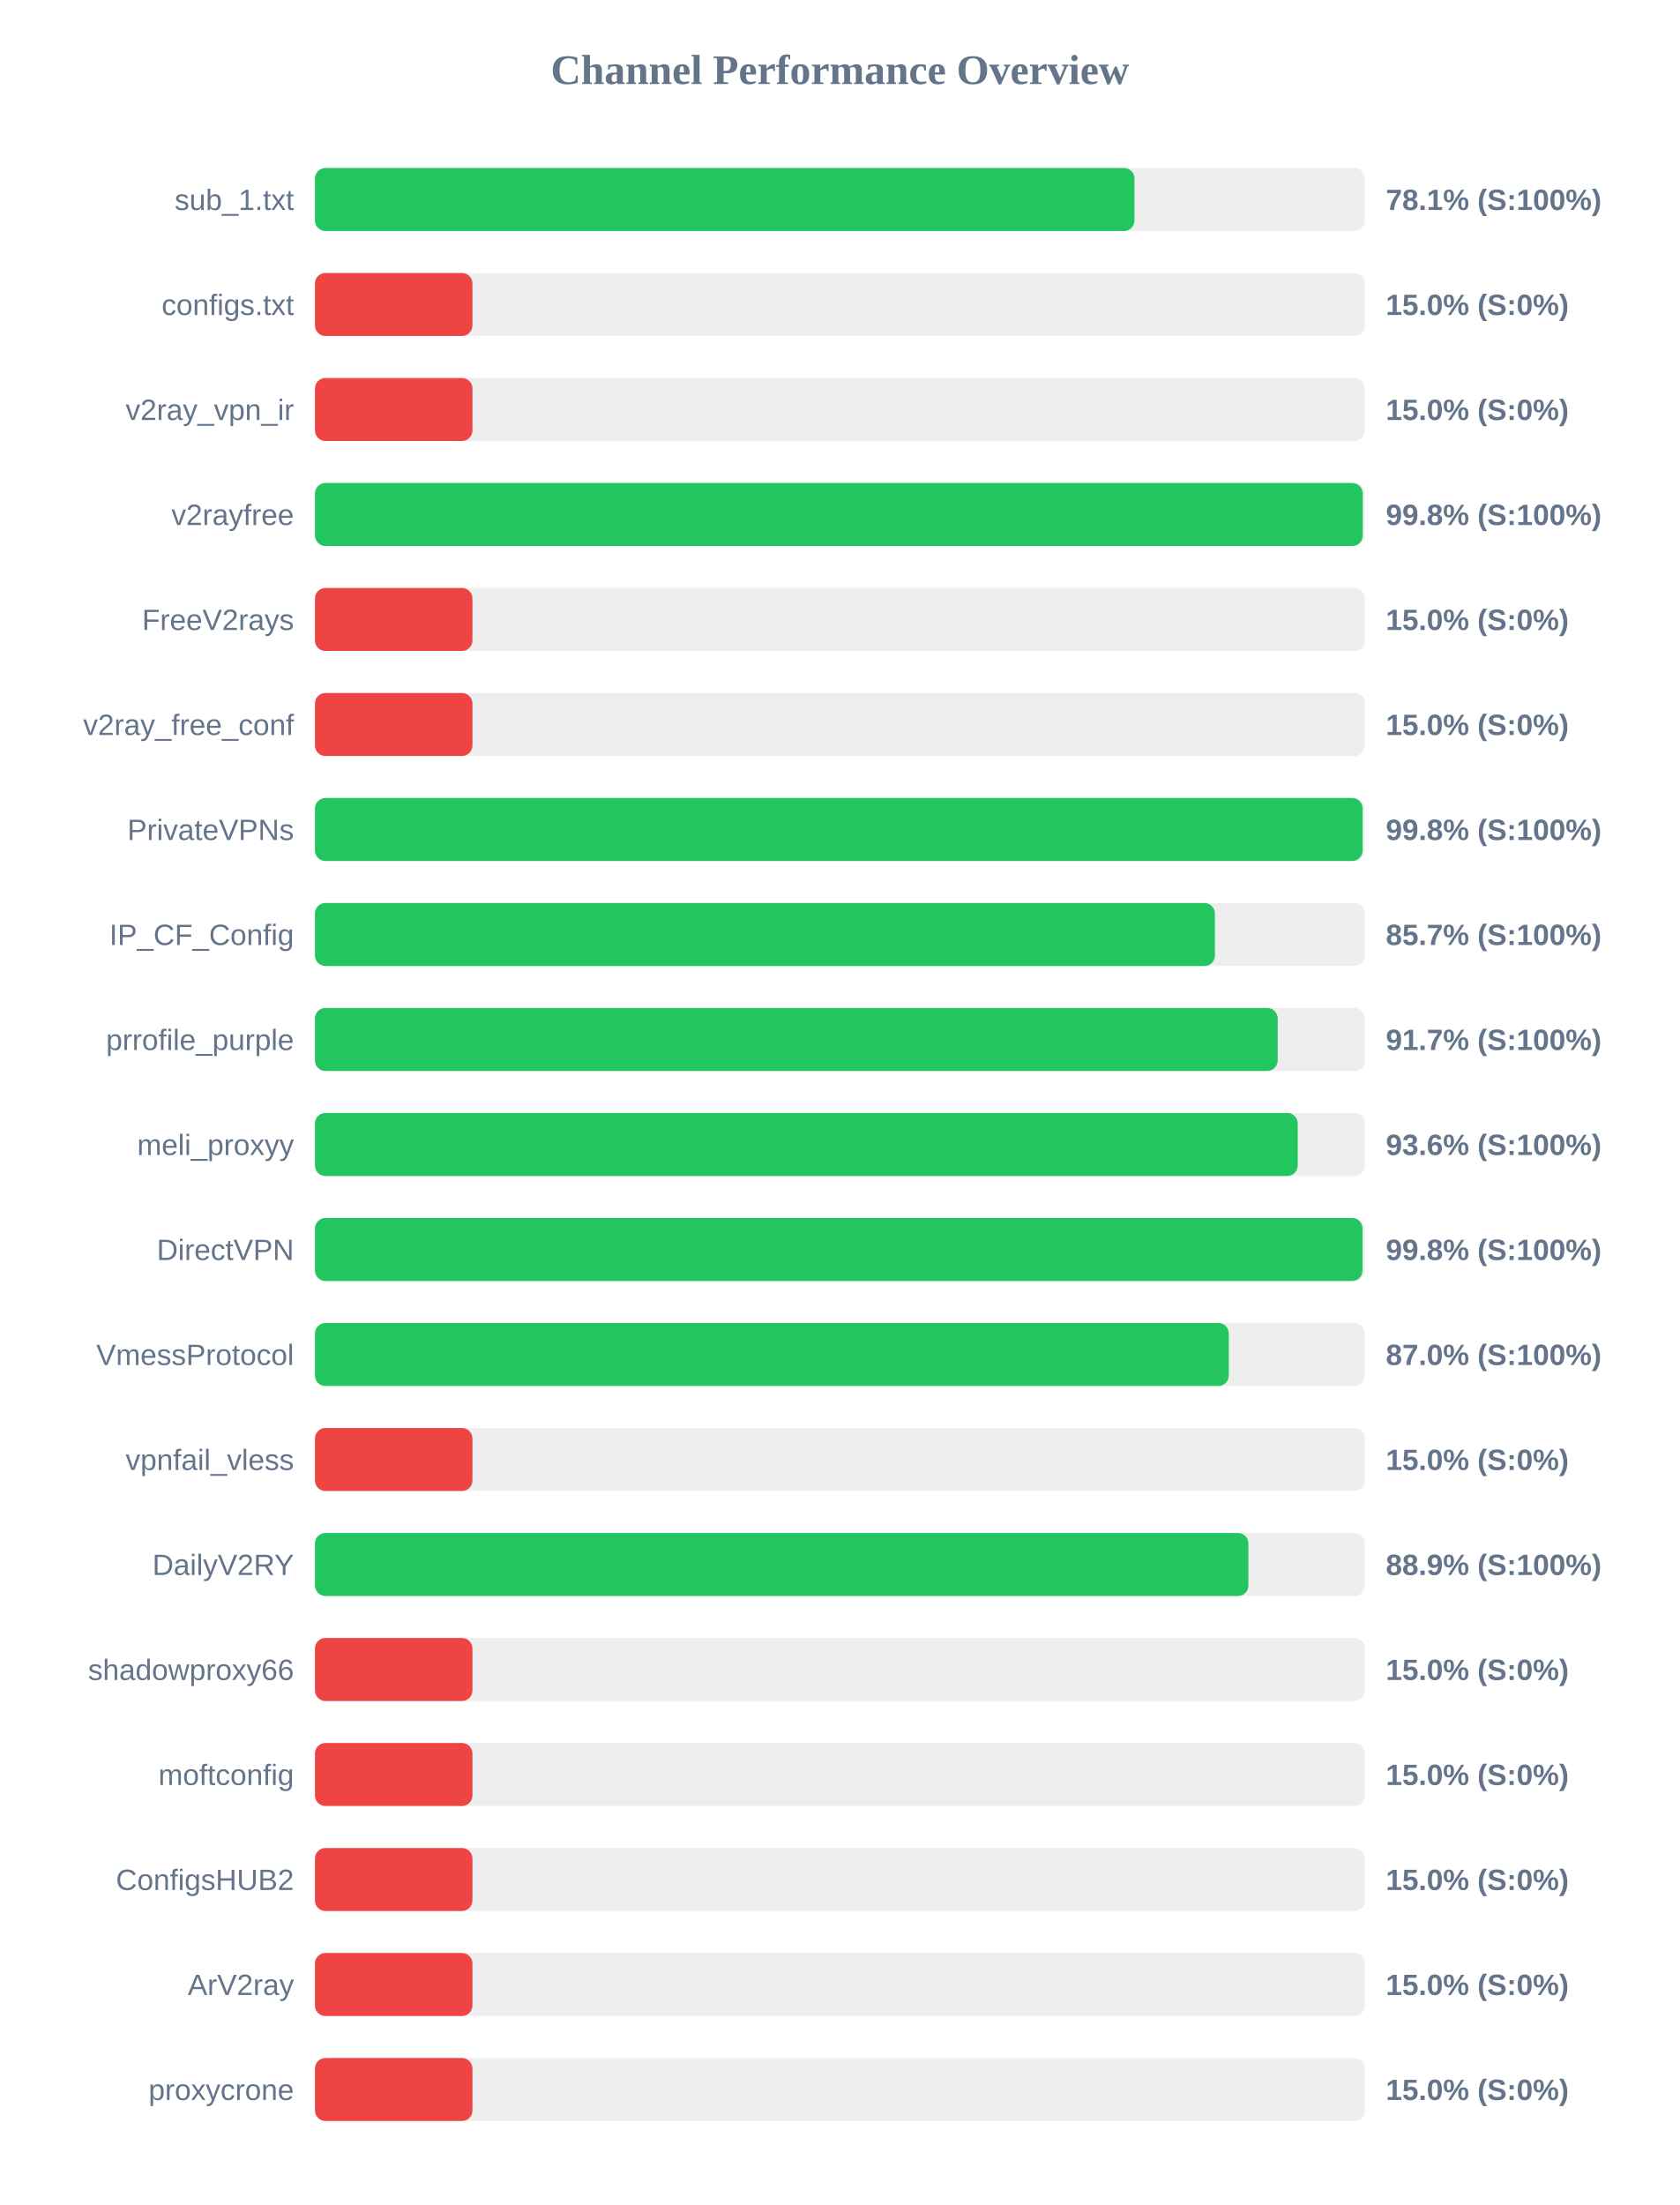
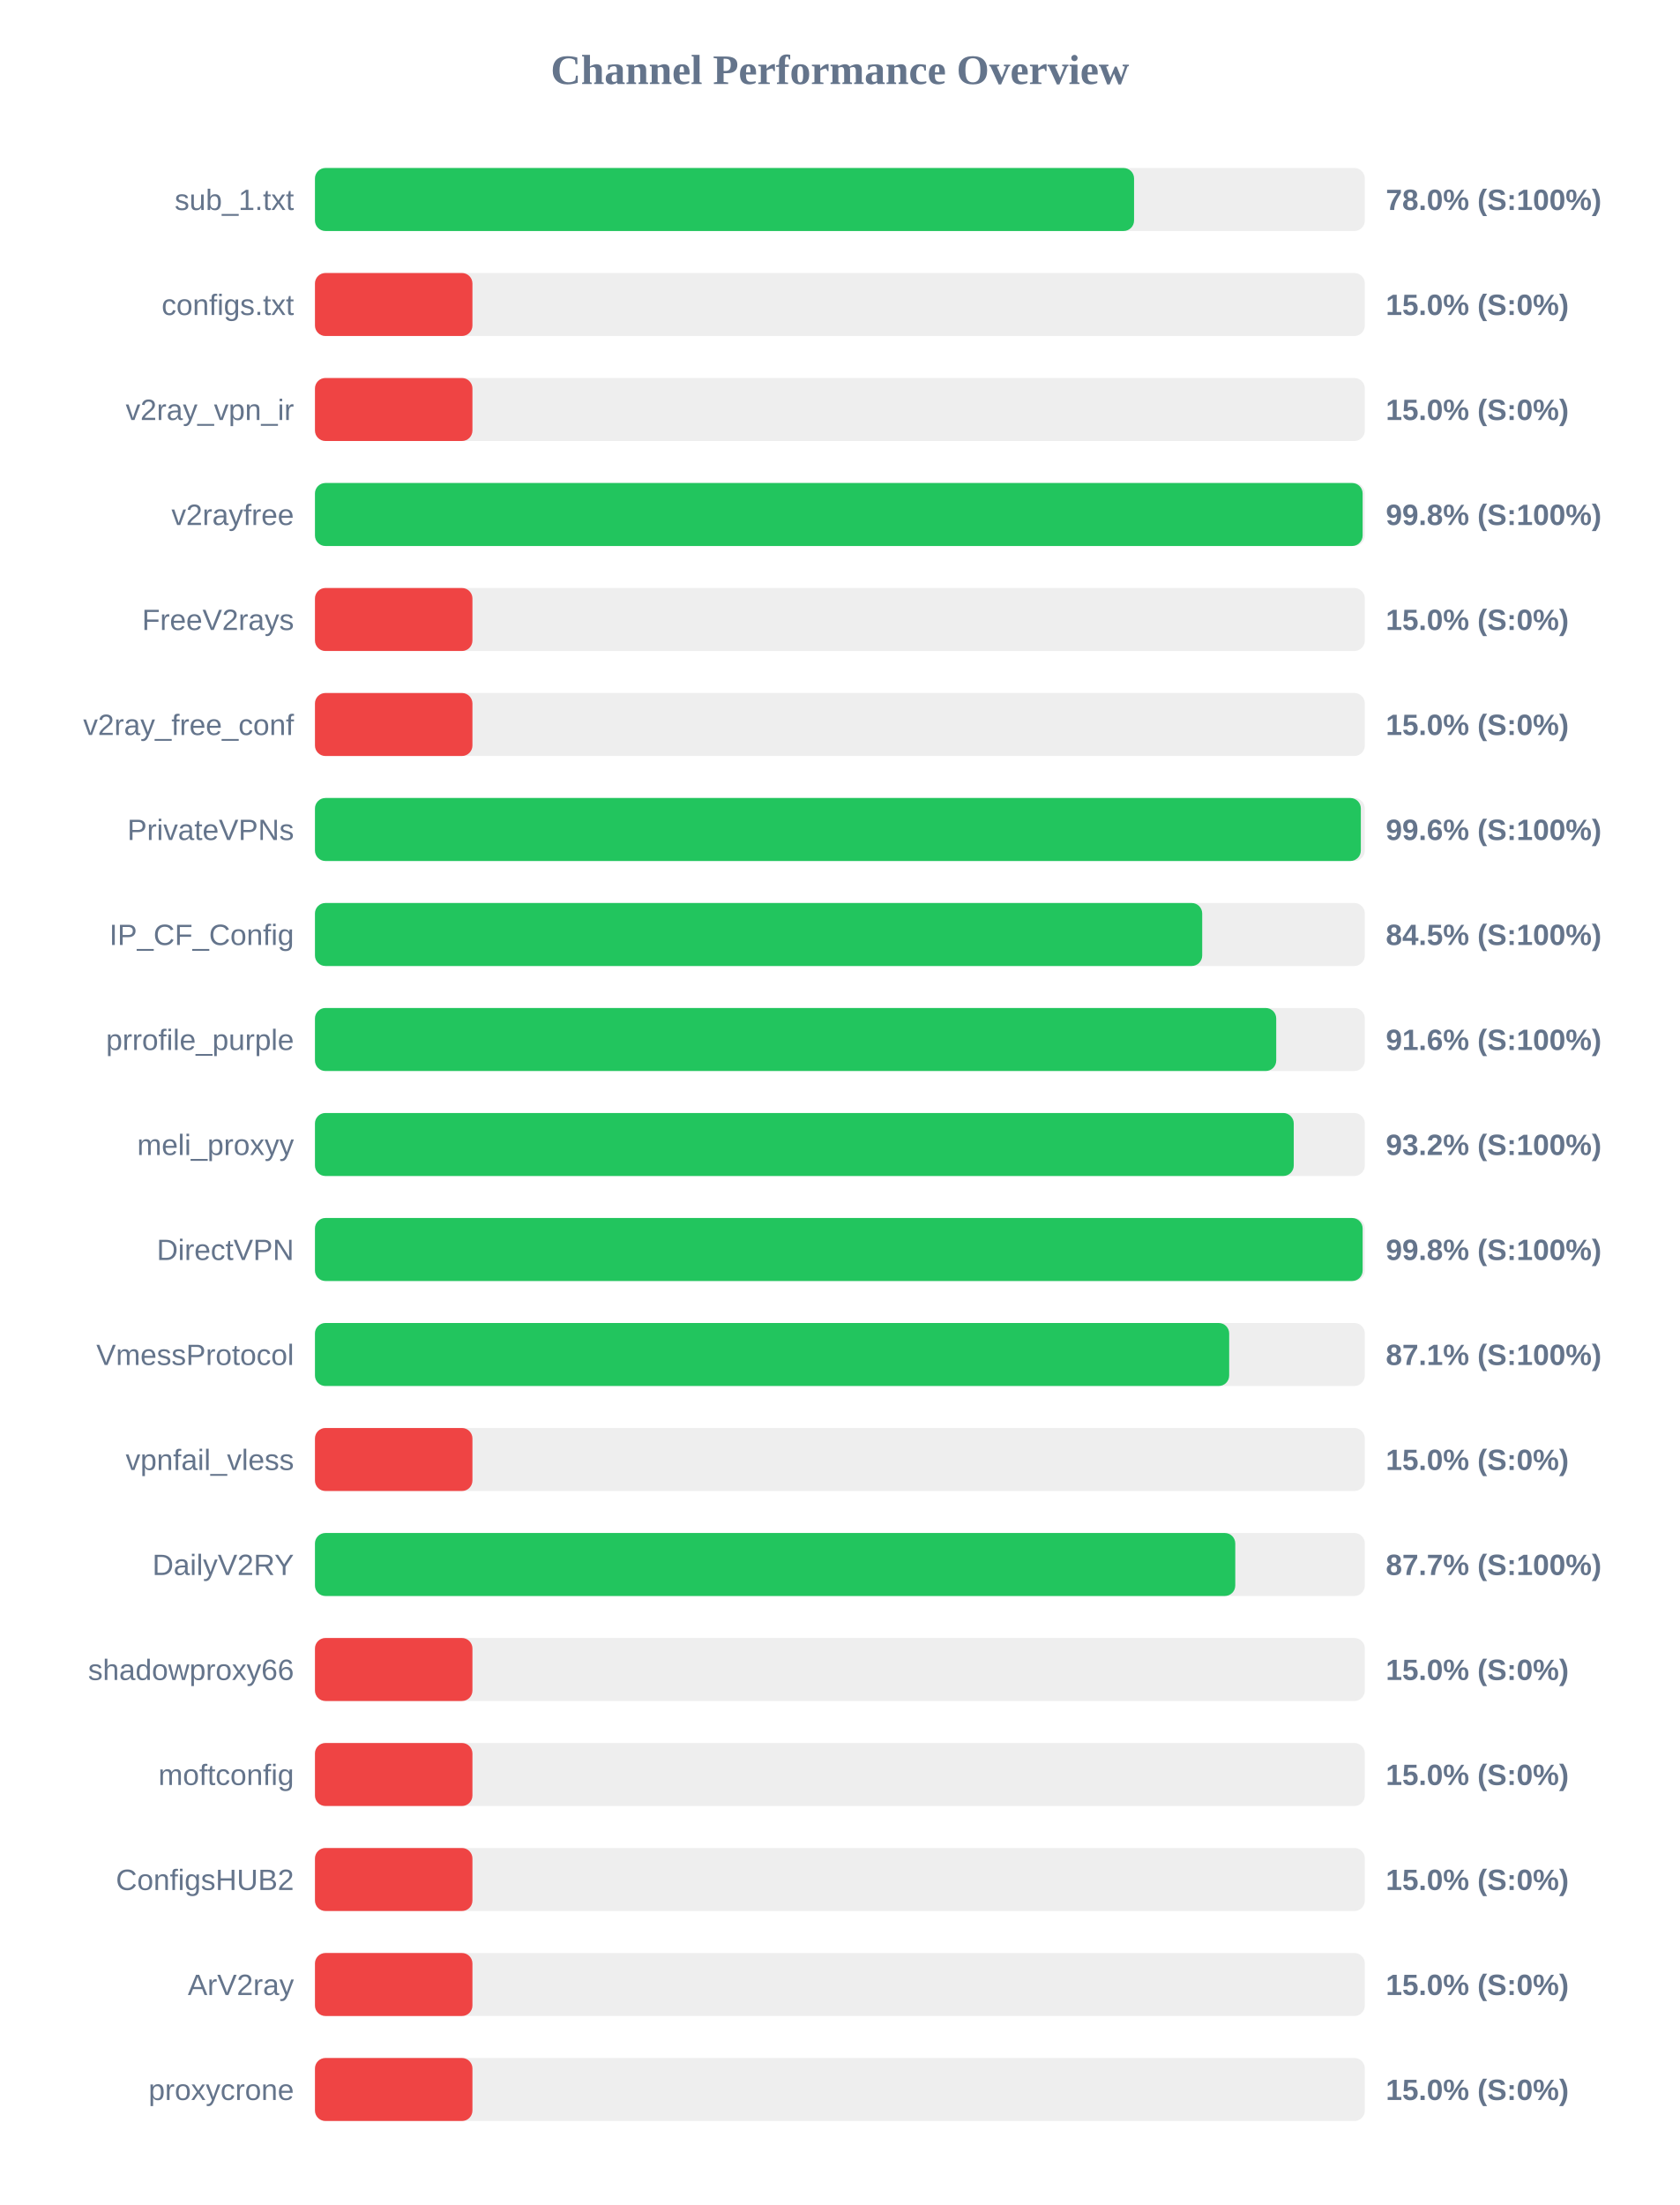
<svg xmlns="http://www.w3.org/2000/svg" width="800" height="1050" version="1.1">
  <style>
        .row { font: 14px Arial; fill: #64748b; }
        .score { font: bold 14px Arial; fill: #64748b; }
    </style>
  <text x="400" y="40" text-anchor="middle" font-size="20px" font-weight="bold" fill="#64748b">Channel Performance Overview</text>
  <rect x="150" y="80" width="500" height="30" fill="#eee" rx="5" />
-   <rect x="150" y="80" width="390.3" height="30" fill="#22c55e" rx="5" />
+   <rect x="150" y="80" width="390.1" height="30" fill="#22c55e" rx="5" />
  <text x="140" y="100" text-anchor="end" class="row">sub_1.txt</text>
-   <text x="660" y="100" text-anchor="start" class="score">78.1% (S:100%)</text>
+   <text x="660" y="100" text-anchor="start" class="score">78.0% (S:100%)</text>
  <rect x="150" y="130" width="500" height="30" fill="#eee" rx="5" />
  <rect x="150" y="130" width="75.0" height="30" fill="#ef4444" rx="5" />
  <text x="140" y="150" text-anchor="end" class="row">configs.txt</text>
  <text x="660" y="150" text-anchor="start" class="score">15.0% (S:0%)</text>
  <rect x="150" y="180" width="500" height="30" fill="#eee" rx="5" />
  <rect x="150" y="180" width="75.0" height="30" fill="#ef4444" rx="5" />
  <text x="140" y="200" text-anchor="end" class="row">v2ray_vpn_ir</text>
  <text x="660" y="200" text-anchor="start" class="score">15.0% (S:0%)</text>
  <rect x="150" y="230" width="500" height="30" fill="#eee" rx="5" />
-   <rect x="150" y="230" width="499.0" height="30" fill="#22c55e" rx="5" />
+   <rect x="150" y="230" width="498.95" height="30" fill="#22c55e" rx="5" />
  <text x="140" y="250" text-anchor="end" class="row">v2rayfree</text>
  <text x="660" y="250" text-anchor="start" class="score">99.8% (S:100%)</text>
  <rect x="150" y="280" width="500" height="30" fill="#eee" rx="5" />
  <rect x="150" y="280" width="75.0" height="30" fill="#ef4444" rx="5" />
  <text x="140" y="300" text-anchor="end" class="row">FreeV2rays</text>
  <text x="660" y="300" text-anchor="start" class="score">15.0% (S:0%)</text>
  <rect x="150" y="330" width="500" height="30" fill="#eee" rx="5" />
  <rect x="150" y="330" width="75.0" height="30" fill="#ef4444" rx="5" />
  <text x="140" y="350" text-anchor="end" class="row">v2ray_free_conf</text>
  <text x="660" y="350" text-anchor="start" class="score">15.0% (S:0%)</text>
  <rect x="150" y="380" width="500" height="30" fill="#eee" rx="5" />
-   <rect x="150" y="380" width="498.95" height="30" fill="#22c55e" rx="5" />
+   <rect x="150" y="380" width="498.1" height="30" fill="#22c55e" rx="5" />
  <text x="140" y="400" text-anchor="end" class="row">PrivateVPNs</text>
-   <text x="660" y="400" text-anchor="start" class="score">99.8% (S:100%)</text>
+   <text x="660" y="400" text-anchor="start" class="score">99.6% (S:100%)</text>
  <rect x="150" y="430" width="500" height="30" fill="#eee" rx="5" />
-   <rect x="150" y="430" width="428.6" height="30" fill="#22c55e" rx="5" />
+   <rect x="150" y="430" width="422.55" height="30" fill="#22c55e" rx="5" />
  <text x="140" y="450" text-anchor="end" class="row">IP_CF_Config</text>
-   <text x="660" y="450" text-anchor="start" class="score">85.7% (S:100%)</text>
+   <text x="660" y="450" text-anchor="start" class="score">84.5% (S:100%)</text>
  <rect x="150" y="480" width="500" height="30" fill="#eee" rx="5" />
-   <rect x="150" y="480" width="458.5" height="30" fill="#22c55e" rx="5" />
+   <rect x="150" y="480" width="457.8" height="30" fill="#22c55e" rx="5" />
  <text x="140" y="500" text-anchor="end" class="row">prrofile_purple</text>
-   <text x="660" y="500" text-anchor="start" class="score">91.7% (S:100%)</text>
+   <text x="660" y="500" text-anchor="start" class="score">91.6% (S:100%)</text>
  <rect x="150" y="530" width="500" height="30" fill="#eee" rx="5" />
-   <rect x="150" y="530" width="468.05" height="30" fill="#22c55e" rx="5" />
+   <rect x="150" y="530" width="466.15" height="30" fill="#22c55e" rx="5" />
  <text x="140" y="550" text-anchor="end" class="row">meli_proxyy</text>
-   <text x="660" y="550" text-anchor="start" class="score">93.6% (S:100%)</text>
+   <text x="660" y="550" text-anchor="start" class="score">93.2% (S:100%)</text>
  <rect x="150" y="580" width="500" height="30" fill="#eee" rx="5" />
-   <rect x="150" y="580" width="498.9" height="30" fill="#22c55e" rx="5" />
+   <rect x="150" y="580" width="498.95" height="30" fill="#22c55e" rx="5" />
  <text x="140" y="600" text-anchor="end" class="row">DirectVPN</text>
  <text x="660" y="600" text-anchor="start" class="score">99.8% (S:100%)</text>
  <rect x="150" y="630" width="500" height="30" fill="#eee" rx="5" />
-   <rect x="150" y="630" width="435.2" height="30" fill="#22c55e" rx="5" />
+   <rect x="150" y="630" width="435.4" height="30" fill="#22c55e" rx="5" />
  <text x="140" y="650" text-anchor="end" class="row">VmessProtocol</text>
-   <text x="660" y="650" text-anchor="start" class="score">87.0% (S:100%)</text>
+   <text x="660" y="650" text-anchor="start" class="score">87.1% (S:100%)</text>
  <rect x="150" y="680" width="500" height="30" fill="#eee" rx="5" />
  <rect x="150" y="680" width="75.0" height="30" fill="#ef4444" rx="5" />
  <text x="140" y="700" text-anchor="end" class="row">vpnfail_vless</text>
  <text x="660" y="700" text-anchor="start" class="score">15.0% (S:0%)</text>
  <rect x="150" y="730" width="500" height="30" fill="#eee" rx="5" />
-   <rect x="150" y="730" width="444.55" height="30" fill="#22c55e" rx="5" />
+   <rect x="150" y="730" width="438.3" height="30" fill="#22c55e" rx="5" />
  <text x="140" y="750" text-anchor="end" class="row">DailyV2RY</text>
-   <text x="660" y="750" text-anchor="start" class="score">88.9% (S:100%)</text>
+   <text x="660" y="750" text-anchor="start" class="score">87.7% (S:100%)</text>
  <rect x="150" y="780" width="500" height="30" fill="#eee" rx="5" />
  <rect x="150" y="780" width="75.0" height="30" fill="#ef4444" rx="5" />
  <text x="140" y="800" text-anchor="end" class="row">shadowproxy66</text>
  <text x="660" y="800" text-anchor="start" class="score">15.0% (S:0%)</text>
  <rect x="150" y="830" width="500" height="30" fill="#eee" rx="5" />
  <rect x="150" y="830" width="75.0" height="30" fill="#ef4444" rx="5" />
  <text x="140" y="850" text-anchor="end" class="row">moftconfig</text>
  <text x="660" y="850" text-anchor="start" class="score">15.0% (S:0%)</text>
  <rect x="150" y="880" width="500" height="30" fill="#eee" rx="5" />
  <rect x="150" y="880" width="75.0" height="30" fill="#ef4444" rx="5" />
  <text x="140" y="900" text-anchor="end" class="row">ConfigsHUB2</text>
  <text x="660" y="900" text-anchor="start" class="score">15.0% (S:0%)</text>
  <rect x="150" y="930" width="500" height="30" fill="#eee" rx="5" />
  <rect x="150" y="930" width="75.0" height="30" fill="#ef4444" rx="5" />
  <text x="140" y="950" text-anchor="end" class="row">ArV2ray</text>
  <text x="660" y="950" text-anchor="start" class="score">15.0% (S:0%)</text>
  <rect x="150" y="980" width="500" height="30" fill="#eee" rx="5" />
  <rect x="150" y="980" width="75.0" height="30" fill="#ef4444" rx="5" />
  <text x="140" y="1000" text-anchor="end" class="row">proxycrone</text>
  <text x="660" y="1000" text-anchor="start" class="score">15.0% (S:0%)</text>
</svg>
